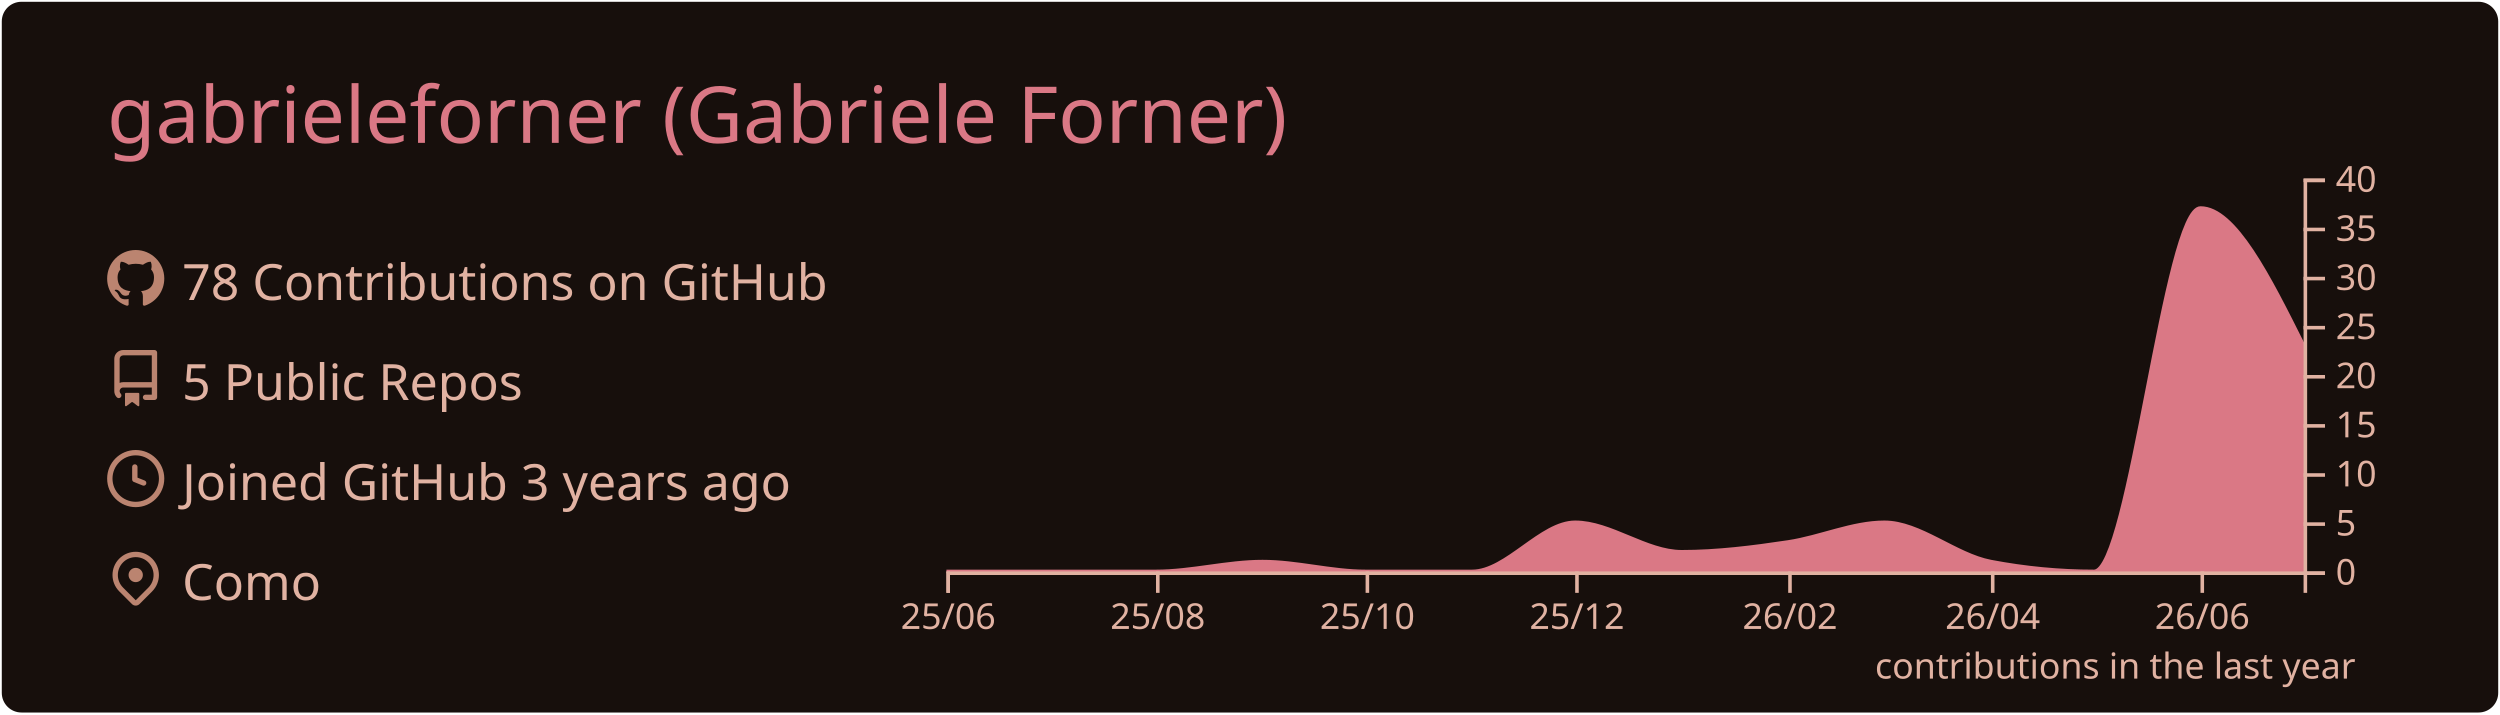
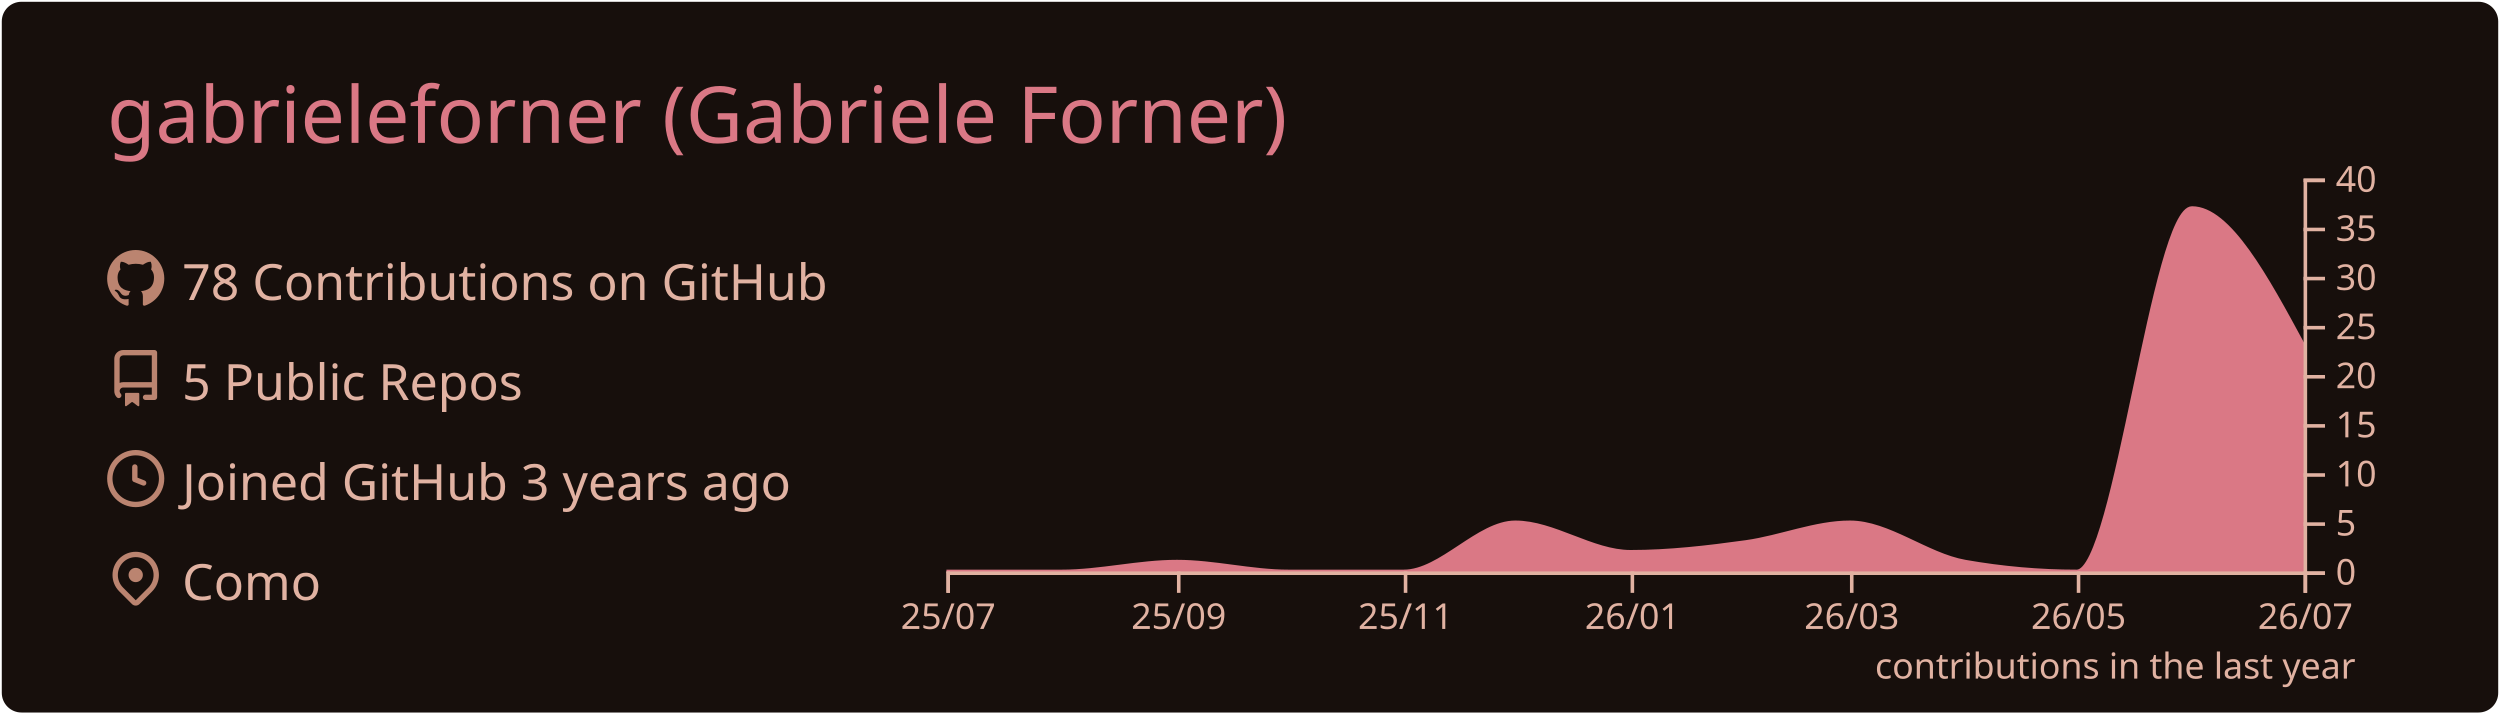
<svg xmlns="http://www.w3.org/2000/svg" width="700" height="200" viewBox="0 0 700 200">
  <style>* {
          font-family: 'Segoe UI', Ubuntu, "Helvetica Neue", Sans-Serif
        }</style>
  <rect x="1" y="1" rx="5" ry="5" height="99%" width="99.714%" stroke="#170f0c" stroke-width="1" fill="#170f0c" stroke-opacity="1" />
  <text x="30" y="40" style="font-size: 22px; fill: #da7885;">gabrieleforner (Gabriele Forner)</text>
  <g transform="translate(0,40)">
    <g transform="translate(30,30)">
      <g transform="translate(0,0)" width="14" height="14" fill="#bb8470">
        <path fill-rule="evenodd" d="M8 0C3.58 0 0 3.58 0 8c0 3.54 2.29 6.53 5.47 7.59.4.07.55-.17.55-.38 0-.19-.01-.82-.01-1.49-2.01.37-2.53-.49-2.69-.94-.09-.23-.48-.94-.82-1.13-.28-.15-.68-.52-.01-.53.63-.01 1.08.58 1.23.82.72 1.21 1.87.87 2.33.66.07-.52.28-.87.51-1.07-1.78-.2-3.64-.89-3.64-3.95 0-.87.31-1.59.82-2.15-.08-.2-.36-1.02.08-2.12 0 0 .67-.21 2.2.82.64-.18 1.32-.27 2-.27.68 0 1.36.09 2 .27 1.53-1.04 2.2-.82 2.2-.82.44 1.1.16 1.92.08 2.12.51.56.82 1.27.82 2.15 0 3.07-1.87 3.75-3.65 3.95.29.25.54.73.54 1.48 0 1.07-.01 1.93-.01 2.2 0 .21.15.46.55.38A8.013 8.013 0 0016 8c0-4.42-3.58-8-8-8z" />
      </g>
      <g transform="translate(0,28)" width="14" height="14" fill="#bb8470">
        <path fill-rule="evenodd" d="M2 2.5A2.5 2.5 0 014.5 0h8.75a.75.75 0 01.75.75v12.5a.75.75 0 01-.75.75h-2.5a.75.75 0 110-1.5h1.75v-2h-8a1 1 0 00-.714 1.7.75.75 0 01-1.072 1.05A2.495 2.495 0 012 11.5v-9zm10.5-1V9h-8c-.356 0-.694.074-1 .208V2.5a1 1 0 011-1h8zM5 12.25v3.25a.25.25 0 00.4.2l1.45-1.087a.25.25 0 01.3 0L8.6 15.7a.25.25 0 00.4-.2v-3.25a.25.25 0 00-.25-.25h-3.5a.25.25 0 00-.25.25z" />
      </g>
      <g transform="translate(0,56)" width="14" height="14" fill="#bb8470">
        <path fill-rule="evenodd" d="M1.5 8a6.5 6.5 0 1113 0 6.5 6.5 0 01-13 0zM8 0a8 8 0 100 16A8 8 0 008 0zm.5 4.75a.75.75 0 00-1.5 0v3.5a.75.75 0 00.471.696l2.5 1a.75.75 0 00.557-1.392L8.5 7.742V4.75z" />
      </g>
      <g transform="translate(0,84)" width="14" height="14" fill="#bb8470">
        <path fill-rule="evenodd" d="M11.536 3.464a5 5 0 010 7.072L8 14.07l-3.536-3.535a5 5 0 117.072-7.072v.001zm1.06 8.132a6.5 6.5 0 10-9.192 0l3.535 3.536a1.5 1.5 0 002.122 0l3.535-3.536zM8 9a2 2 0 100-4 2 2 0 000 4z" />
      </g>
      <text x="21" y="14" style="fill: #e1b2a2; font-size: 14px;">78 Contributions on GitHub</text>
      <text x="21" y="42" style="fill: #e1b2a2; font-size: 14px;">5 Public Repos</text>
      <text x="21" y="70" style="fill: #e1b2a2; font-size: 14px;">Joined GitHub 3 years ago</text>
      <text x="21" y="98" style="fill: #e1b2a2; font-size: 14px;">Como</text>
    </g>
    <g color="#da7885" transform="translate(295,10)">
-       <path transform="translate(-30,0)" stroke="#da7885" fill="#da7885" opacity="1" d="M0,110C9.62,110,19.241,110,28.861,110C38.802,110,48.743,110,58.684,110C68.624,110,78.565,107.25,88.506,107.25C98.127,107.25,107.747,110,117.367,110C127.308,110,137.249,110,147.19,110C156.81,110,166.43,96.25,176.051,96.25C185.992,96.25,195.932,104.5,205.873,104.5C215.814,104.5,225.755,103.252,235.696,101.75C244.675,100.394,253.654,96.25,262.633,96.25C272.574,96.25,282.515,105.356,292.456,107.25C302.076,109.083,311.696,110,321.316,110C331.257,110,341.198,8.25,351.139,8.25C360.759,8.25,370.38,27.5,380,46.75L380,110C370.38,110,360.759,110,351.139,110C341.198,110,331.257,110,321.316,110C311.696,110,302.076,110,292.456,110C282.515,110,272.574,110,262.633,110C253.654,110,244.675,110,235.696,110C225.755,110,215.814,110,205.873,110C195.932,110,185.992,110,176.051,110C166.43,110,156.81,110,147.19,110C137.249,110,127.308,110,117.367,110C107.747,110,98.127,110,88.506,110C78.565,110,68.624,110,58.684,110C48.743,110,38.802,110,28.861,110C19.241,110,9.62,110,0,110Z" />
+       <path transform="translate(-30,0)" stroke="#da7885" fill="#da7885" opacity="1" d="M0,110C10.758,110,21.516,110,32.274,110C43.032,110,53.79,107.25,64.548,107.25C74.959,107.25,85.37,110,95.781,110C106.539,110,117.297,110,128.055,110C138.466,110,148.877,96.25,159.288,96.25C170.046,96.25,180.804,104.5,191.562,104.5C202.32,104.5,213.078,103.252,223.836,101.75C233.553,100.394,243.269,96.25,252.986,96.25C263.744,96.25,274.502,105.356,285.26,107.25C295.671,109.083,306.082,110,316.493,110C327.251,110,338.009,8.25,348.767,8.25C359.178,8.25,369.589,27.5,380,46.75L380,110C369.589,110,359.178,110,348.767,110C338.009,110,327.251,110,316.493,110C306.082,110,295.671,110,285.26,110C274.502,110,263.744,110,252.986,110C243.269,110,233.553,110,223.836,110C213.078,110,202.32,110,191.562,110C180.804,110,170.046,110,159.288,110C148.877,110,138.466,110,128.055,110C117.297,110,106.539,110,95.781,110C85.37,110,74.959,110,64.548,110C53.79,110,43.032,110,32.274,110C21.516,110,10.758,110,0,110Z" />
      <g color="#e1b2a2" transform="translate(-30,110)" fill="none" font-size="10" font-family="sans-serif" text-anchor="middle">
        <path class="domain" stroke="currentColor" d="M0.5,6V0.5H380.5V6" />
        <g class="tick" opacity="1" transform="translate(0.5,0)">
          <line stroke="currentColor" y2="6" />
-           <text fill="currentColor" y="9" dy="0.71em">25/06</text>
+           <text fill="currentColor" y="9" dy="0.71em">25/07</text>
        </g>
-         <g class="tick" opacity="1" transform="translate(59.18354,0)">
+         <g class="tick" opacity="1" transform="translate(65.04795,0)">
          <line stroke="currentColor" y2="6" />
-           <text fill="currentColor" y="9" dy="0.71em">25/08</text>
+           <text fill="currentColor" y="9" dy="0.71em">25/09</text>
        </g>
-         <g class="tick" opacity="1" transform="translate(117.8671,0)">
+         <g class="tick" opacity="1" transform="translate(128.5548,0)">
          <line stroke="currentColor" y2="6" />
-           <text fill="currentColor" y="9" dy="0.71em">25/10</text>
+           <text fill="currentColor" y="9" dy="0.71em">25/11</text>
        </g>
-         <g class="tick" opacity="1" transform="translate(176.5506,0)">
+         <g class="tick" opacity="1" transform="translate(192.0616,0)">
          <line stroke="currentColor" y2="6" />
-           <text fill="currentColor" y="9" dy="0.71em">25/12</text>
+           <text fill="currentColor" y="9" dy="0.71em">26/01</text>
        </g>
-         <g class="tick" opacity="1" transform="translate(236.1962,0)">
+         <g class="tick" opacity="1" transform="translate(253.4863,0)">
          <line stroke="currentColor" y2="6" />
-           <text fill="currentColor" y="9" dy="0.71em">26/02</text>
+           <text fill="currentColor" y="9" dy="0.71em">26/03</text>
        </g>
-         <g class="tick" opacity="1" transform="translate(292.9557,0)">
+         <g class="tick" opacity="1" transform="translate(316.9932,0)">
          <line stroke="currentColor" y2="6" />
-           <text fill="currentColor" y="9" dy="0.71em">26/04</text>
+           <text fill="currentColor" y="9" dy="0.71em">26/05</text>
        </g>
-         <g class="tick" opacity="1" transform="translate(351.6392,0)">
+         <g class="tick" opacity="1" transform="translate(380.5,0)">
          <line stroke="currentColor" y2="6" />
-           <text fill="currentColor" y="9" dy="0.71em">26/06</text>
+           <text fill="currentColor" y="9" dy="0.71em">26/07</text>
        </g>
      </g>
      <g color="#e1b2a2" transform="translate(350,0)" fill="none" font-size="10" font-family="sans-serif" text-anchor="start">
        <path class="domain" stroke="currentColor" d="M6,110.5H0.5V0.5H6" />
        <g class="tick" opacity="1" transform="translate(0,110.5)">
          <line stroke="currentColor" x2="6" />
          <text fill="currentColor" x="9" dy="0.32em">0</text>
        </g>
        <g class="tick" opacity="1" transform="translate(0,96.75)">
          <line stroke="currentColor" x2="6" />
          <text fill="currentColor" x="9" dy="0.32em">5</text>
        </g>
        <g class="tick" opacity="1" transform="translate(0,83)">
          <line stroke="currentColor" x2="6" />
          <text fill="currentColor" x="9" dy="0.32em">10</text>
        </g>
        <g class="tick" opacity="1" transform="translate(0,69.25)">
          <line stroke="currentColor" x2="6" />
          <text fill="currentColor" x="9" dy="0.32em">15</text>
        </g>
        <g class="tick" opacity="1" transform="translate(0,55.5)">
          <line stroke="currentColor" x2="6" />
          <text fill="currentColor" x="9" dy="0.32em">20</text>
        </g>
        <g class="tick" opacity="1" transform="translate(0,41.75)">
          <line stroke="currentColor" x2="6" />
          <text fill="currentColor" x="9" dy="0.32em">25</text>
        </g>
        <g class="tick" opacity="1" transform="translate(0,28)">
          <line stroke="currentColor" x2="6" />
          <text fill="currentColor" x="9" dy="0.32em">30</text>
        </g>
        <g class="tick" opacity="1" transform="translate(0,14.25)">
          <line stroke="currentColor" x2="6" />
          <text fill="currentColor" x="9" dy="0.32em">35</text>
        </g>
        <g class="tick" opacity="1" transform="translate(0,0.5)">
          <line stroke="currentColor" x2="6" />
          <text fill="currentColor" x="9" dy="0.32em">40</text>
        </g>
      </g>
      <g>
        <text y="140" x="230" style="fill: #e1b2a2; font-size: 10px;">contributions in the last year</text>
      </g>
    </g>
  </g>
</svg>
